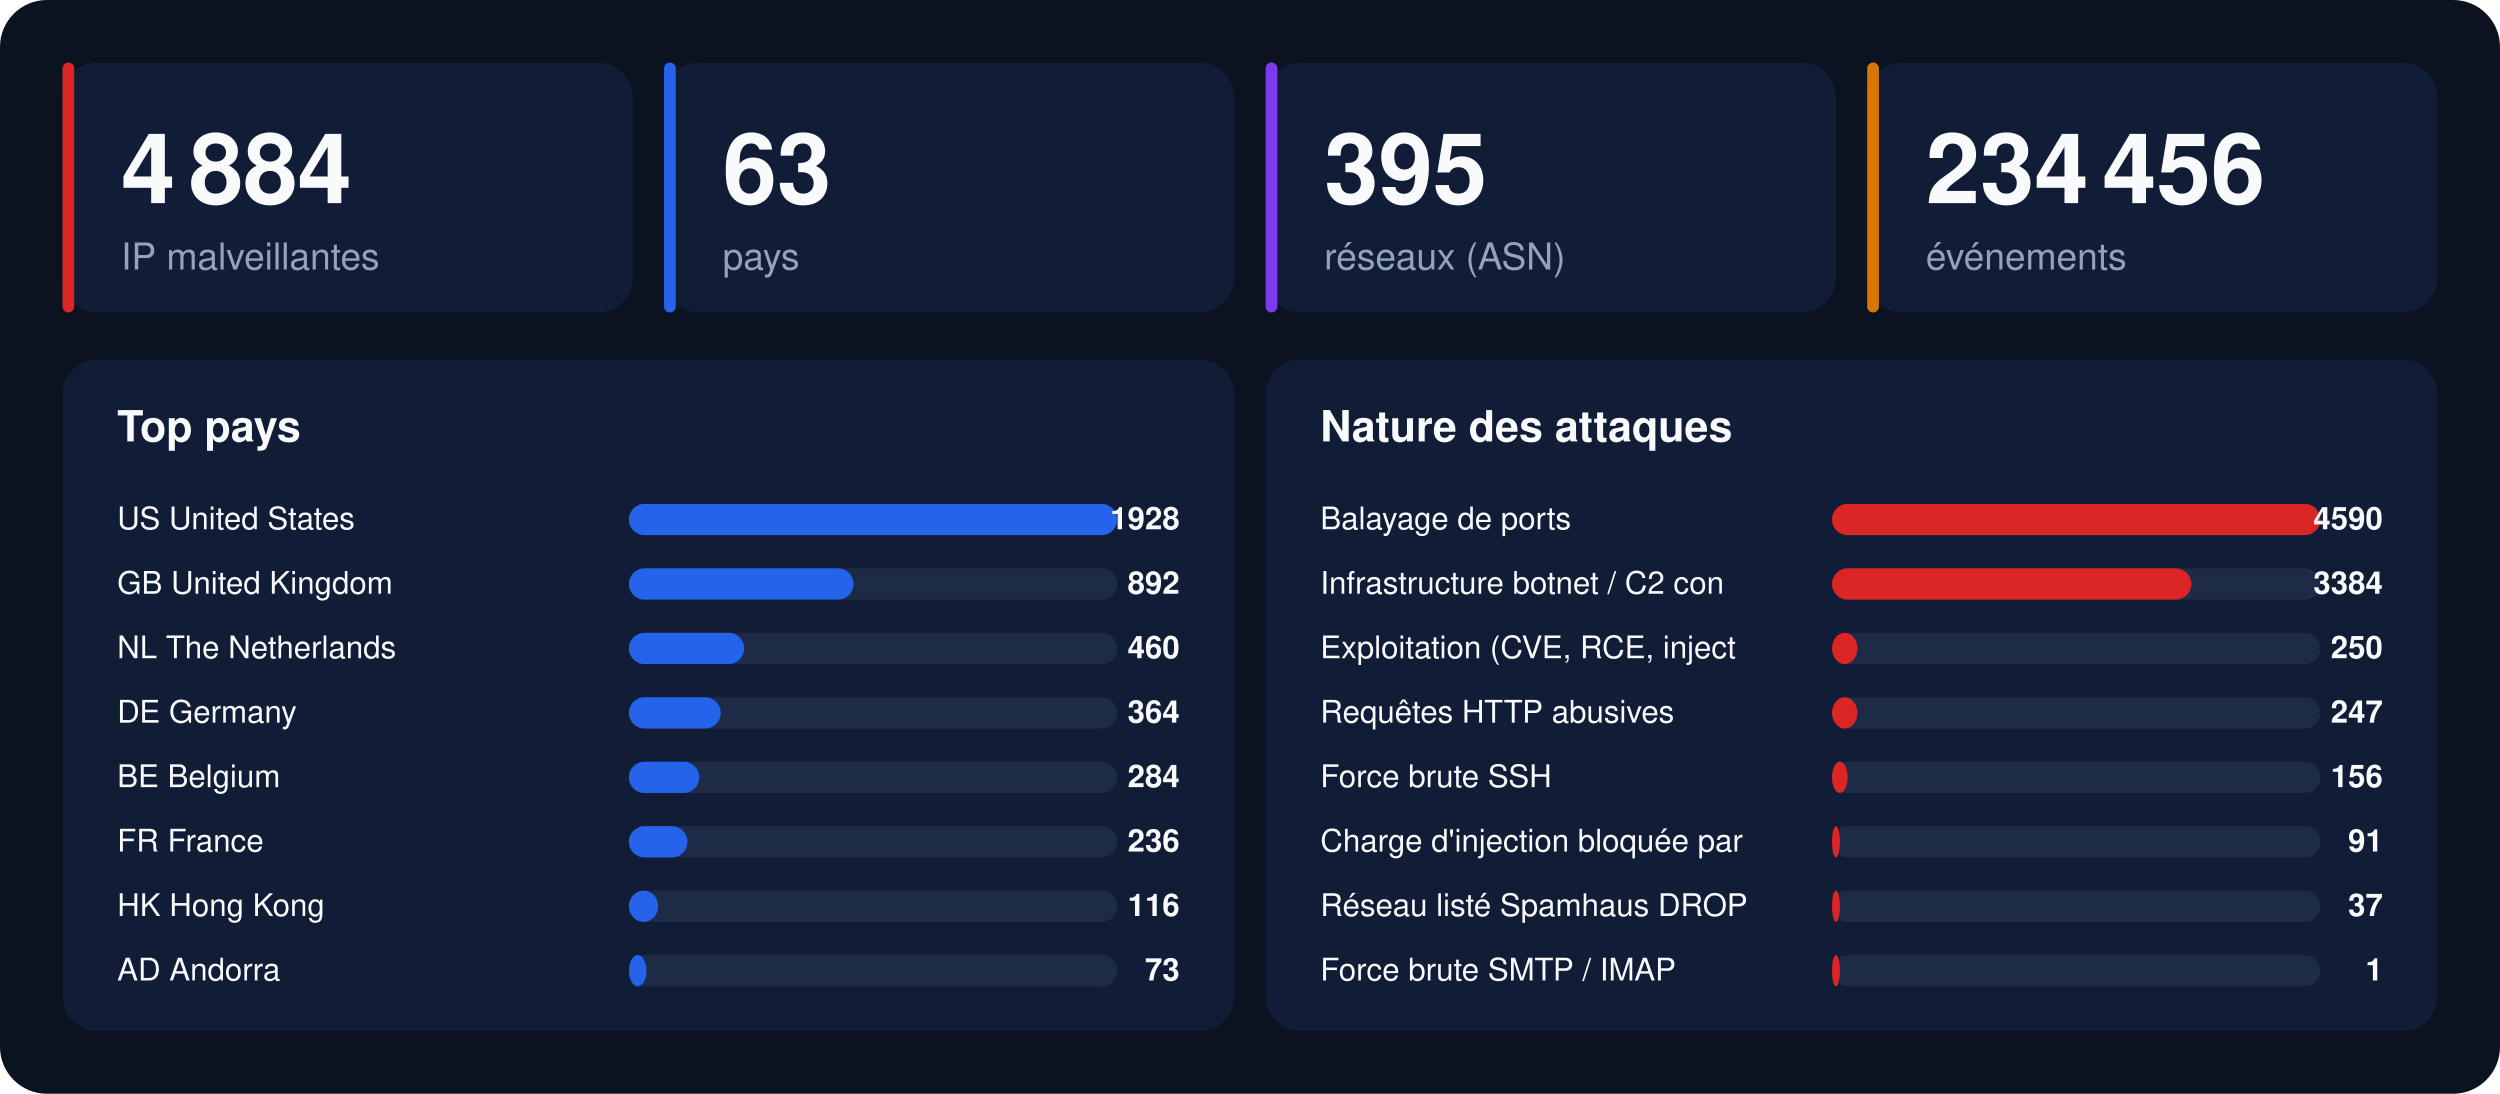
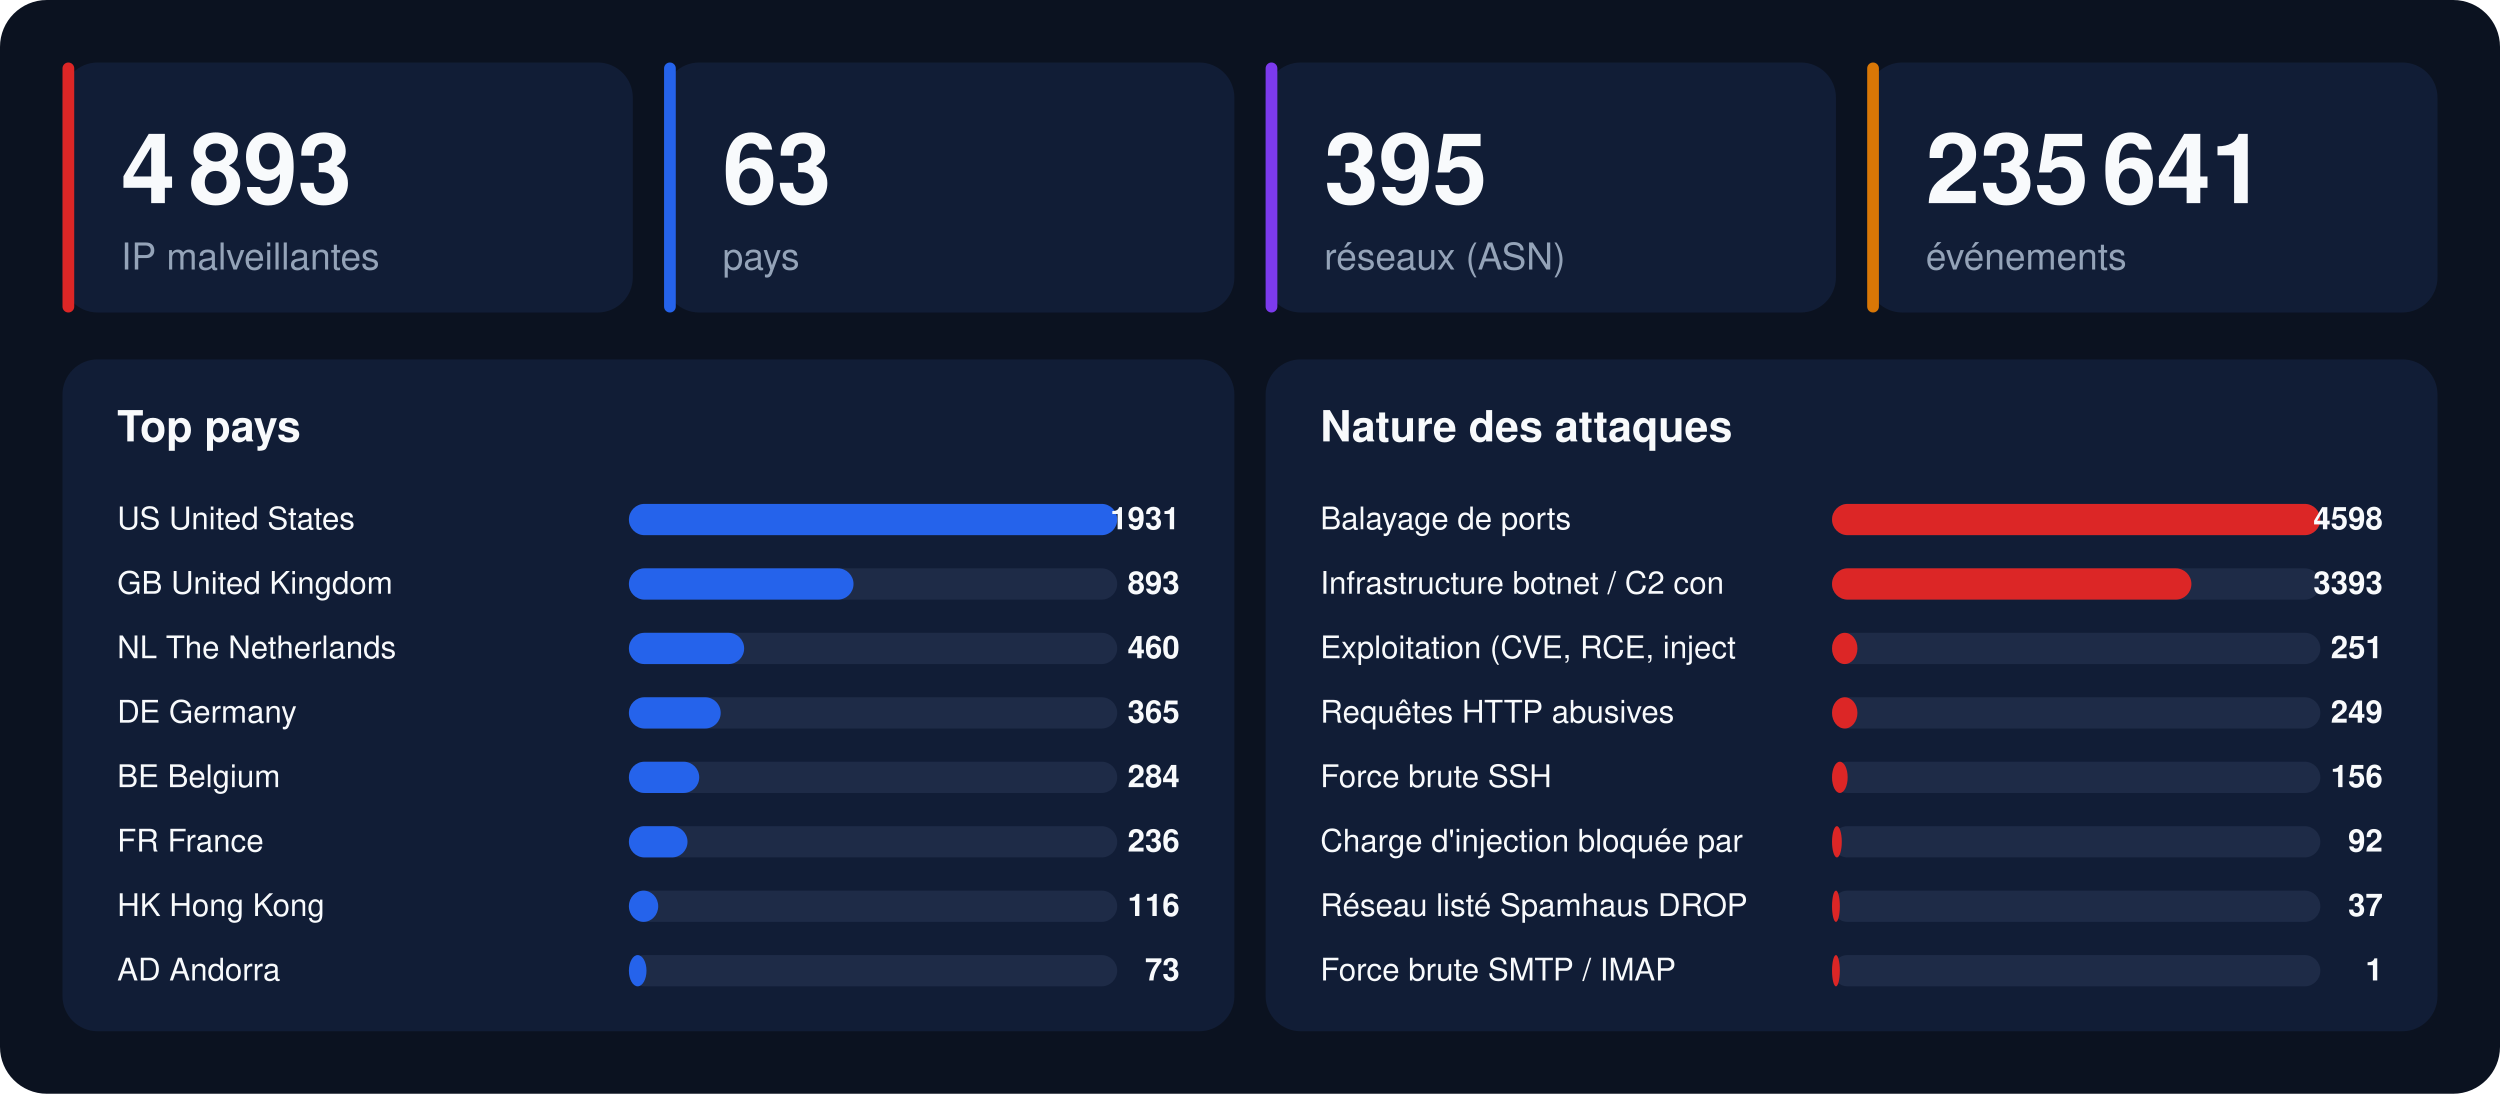
<svg xmlns="http://www.w3.org/2000/svg" width="1280" height="560" viewBox="0 0 1280 560" font-family="-apple-system,BlinkMacSystemFont,'Segoe UI',Helvetica,Arial,sans-serif">
  <rect width="1280" height="560" rx="24" fill="#0b1220" />
  <rect x="32" y="32" width="292" height="128" rx="18" fill="#111d36" />
  <rect x="32" y="32" width="6" height="128" rx="3" fill="#dc2626" />
-   <text x="62" y="104" font-size="50" font-weight="800" fill="#f8fafc">4 884</text>
+   <text x="62" y="104" font-size="50" font-weight="800" fill="#f8fafc">4 893</text>
  <text x="62" y="138" font-size="19" fill="#94a3b8">IP malveillantes</text>
  <rect x="340" y="32" width="292" height="128" rx="18" fill="#111d36" />
  <rect x="340" y="32" width="6" height="128" rx="3" fill="#2563eb" />
  <text x="370" y="104" font-size="50" font-weight="800" fill="#f8fafc">63</text>
  <text x="370" y="138" font-size="19" fill="#94a3b8">pays</text>
  <rect x="648" y="32" width="292" height="128" rx="18" fill="#111d36" />
  <rect x="648" y="32" width="6" height="128" rx="3" fill="#7c3aed" />
  <text x="678" y="104" font-size="50" font-weight="800" fill="#f8fafc">395</text>
  <text x="678" y="138" font-size="19" fill="#94a3b8">réseaux (ASN)</text>
  <rect x="956" y="32" width="292" height="128" rx="18" fill="#111d36" />
  <rect x="956" y="32" width="6" height="128" rx="3" fill="#d97706" />
-   <text x="986" y="104" font-size="50" font-weight="800" fill="#f8fafc">234 456</text>
+   <text x="986" y="104" font-size="50" font-weight="800" fill="#f8fafc">235 641</text>
  <text x="986" y="138" font-size="19" fill="#94a3b8">événements</text>
  <rect x="32" y="184" width="600" height="344" rx="18" fill="#111d36" />
  <text x="60" y="226" font-size="22" font-weight="700" fill="#f8fafc">Top pays</text>
  <text x="60" y="271" font-size="16" fill="#f8fafc">US  United States</text>
  <rect x="322" y="258" width="250" height="16" rx="8" fill="#1e2b47" />
  <rect x="322" y="258" width="250" height="16" rx="8" fill="#2563eb" />
-   <text x="604" y="271" font-size="16" font-weight="700" text-anchor="end" fill="#f8fafc">1928</text>
+   <text x="604" y="271" font-size="16" font-weight="700" text-anchor="end" fill="#f8fafc">1931</text>
  <text x="60" y="304" font-size="16" fill="#f8fafc">GB  United Kingdom</text>
  <rect x="322" y="291" width="250" height="16" rx="8" fill="#1e2b47" />
  <rect x="322" y="291" width="115" height="16" rx="8" fill="#2563eb" />
-   <text x="604" y="304" font-size="16" font-weight="700" text-anchor="end" fill="#f8fafc">892</text>
+   <text x="604" y="304" font-size="16" font-weight="700" text-anchor="end" fill="#f8fafc">893</text>
  <text x="60" y="337" font-size="16" fill="#f8fafc">NL  The Netherlands</text>
  <rect x="322" y="324" width="250" height="16" rx="8" fill="#1e2b47" />
  <rect x="322" y="324" width="59" height="16" rx="8" fill="#2563eb" />
  <text x="604" y="337" font-size="16" font-weight="700" text-anchor="end" fill="#f8fafc">460</text>
  <text x="60" y="370" font-size="16" fill="#f8fafc">DE  Germany</text>
  <rect x="322" y="357" width="250" height="16" rx="8" fill="#1e2b47" />
  <rect x="322" y="357" width="47" height="16" rx="8" fill="#2563eb" />
-   <text x="604" y="370" font-size="16" font-weight="700" text-anchor="end" fill="#f8fafc">364</text>
+   <text x="604" y="370" font-size="16" font-weight="700" text-anchor="end" fill="#f8fafc">365</text>
  <text x="60" y="403" font-size="16" fill="#f8fafc">BE  Belgium</text>
  <rect x="322" y="390" width="250" height="16" rx="8" fill="#1e2b47" />
  <rect x="322" y="390" width="36" height="16" rx="8" fill="#2563eb" />
  <text x="604" y="403" font-size="16" font-weight="700" text-anchor="end" fill="#f8fafc">284</text>
  <text x="60" y="436" font-size="16" fill="#f8fafc">FR  France</text>
  <rect x="322" y="423" width="250" height="16" rx="8" fill="#1e2b47" />
  <rect x="322" y="423" width="30" height="16" rx="8" fill="#2563eb" />
  <text x="604" y="436" font-size="16" font-weight="700" text-anchor="end" fill="#f8fafc">236</text>
  <text x="60" y="469" font-size="16" fill="#f8fafc">HK  Hong Kong</text>
  <rect x="322" y="456" width="250" height="16" rx="8" fill="#1e2b47" />
  <rect x="322" y="456" width="15" height="16" rx="8" fill="#2563eb" />
  <text x="604" y="469" font-size="16" font-weight="700" text-anchor="end" fill="#f8fafc">116</text>
  <text x="60" y="502" font-size="16" fill="#f8fafc">AD  Andorra</text>
  <rect x="322" y="489" width="250" height="16" rx="8" fill="#1e2b47" />
  <rect x="322" y="489" width="9" height="16" rx="8" fill="#2563eb" />
  <text x="604" y="502" font-size="16" font-weight="700" text-anchor="end" fill="#f8fafc">73</text>
  <rect x="648" y="184" width="600" height="344" rx="18" fill="#111d36" />
  <text x="676" y="226" font-size="22" font-weight="700" fill="#f8fafc">Nature des attaques</text>
  <text x="676" y="271" font-size="16" fill="#f8fafc">Balayage de ports</text>
  <rect x="938" y="258" width="250" height="16" rx="8" fill="#1e2b47" />
  <rect x="938" y="258" width="250" height="16" rx="8" fill="#dc2626" />
-   <text x="1220" y="271" font-size="16" font-weight="700" text-anchor="end" fill="#f8fafc">4590</text>
+   <text x="1220" y="271" font-size="16" font-weight="700" text-anchor="end" fill="#f8fafc">4598</text>
  <text x="676" y="304" font-size="16" fill="#f8fafc">Infrastructure botnet / C2 con</text>
  <rect x="938" y="291" width="250" height="16" rx="8" fill="#1e2b47" />
  <rect x="938" y="291" width="184" height="16" rx="8" fill="#dc2626" />
-   <text x="1220" y="304" font-size="16" font-weight="700" text-anchor="end" fill="#f8fafc">3384</text>
+   <text x="1220" y="304" font-size="16" font-weight="700" text-anchor="end" fill="#f8fafc">3393</text>
  <text x="676" y="337" font-size="16" fill="#f8fafc">Exploitation (CVE, RCE, inject</text>
  <rect x="938" y="324" width="250" height="16" rx="8" fill="#1e2b47" />
  <rect x="938" y="324" width="13" height="16" rx="8" fill="#dc2626" />
-   <text x="1220" y="337" font-size="16" font-weight="700" text-anchor="end" fill="#f8fafc">250</text>
+   <text x="1220" y="337" font-size="16" font-weight="700" text-anchor="end" fill="#f8fafc">251</text>
  <text x="676" y="370" font-size="16" fill="#f8fafc">Requêtes HTTP abusives</text>
  <rect x="938" y="357" width="250" height="16" rx="8" fill="#1e2b47" />
  <rect x="938" y="357" width="13" height="16" rx="8" fill="#dc2626" />
-   <text x="1220" y="370" font-size="16" font-weight="700" text-anchor="end" fill="#f8fafc">247</text>
+   <text x="1220" y="370" font-size="16" font-weight="700" text-anchor="end" fill="#f8fafc">249</text>
  <text x="676" y="403" font-size="16" fill="#f8fafc">Force brute SSH</text>
  <rect x="938" y="390" width="250" height="16" rx="8" fill="#1e2b47" />
  <rect x="938" y="390" width="8" height="16" rx="8" fill="#dc2626" />
  <text x="1220" y="403" font-size="16" font-weight="700" text-anchor="end" fill="#f8fafc">156</text>
  <text x="676" y="436" font-size="16" fill="#f8fafc">Charge d'injection bloquée par</text>
  <rect x="938" y="423" width="250" height="16" rx="8" fill="#1e2b47" />
-   <rect x="938" y="423" width="4" height="16" rx="8" fill="#dc2626" />
-   <text x="1220" y="436" font-size="16" font-weight="700" text-anchor="end" fill="#f8fafc">91</text>
+   <rect x="938" y="423" width="5" height="16" rx="8" fill="#dc2626" />
+   <text x="1220" y="436" font-size="16" font-weight="700" text-anchor="end" fill="#f8fafc">92</text>
  <text x="676" y="469" font-size="16" fill="#f8fafc">Réseau listé Spamhaus DROP</text>
  <rect x="938" y="456" width="250" height="16" rx="8" fill="#1e2b47" />
  <rect x="938" y="456" width="4" height="16" rx="8" fill="#dc2626" />
  <text x="1220" y="469" font-size="16" font-weight="700" text-anchor="end" fill="#f8fafc">37</text>
  <text x="676" y="502" font-size="16" fill="#f8fafc">Force brute SMTP / IMAP</text>
  <rect x="938" y="489" width="250" height="16" rx="8" fill="#1e2b47" />
  <rect x="938" y="489" width="4" height="16" rx="8" fill="#dc2626" />
  <text x="1220" y="502" font-size="16" font-weight="700" text-anchor="end" fill="#f8fafc">1</text>
</svg>
